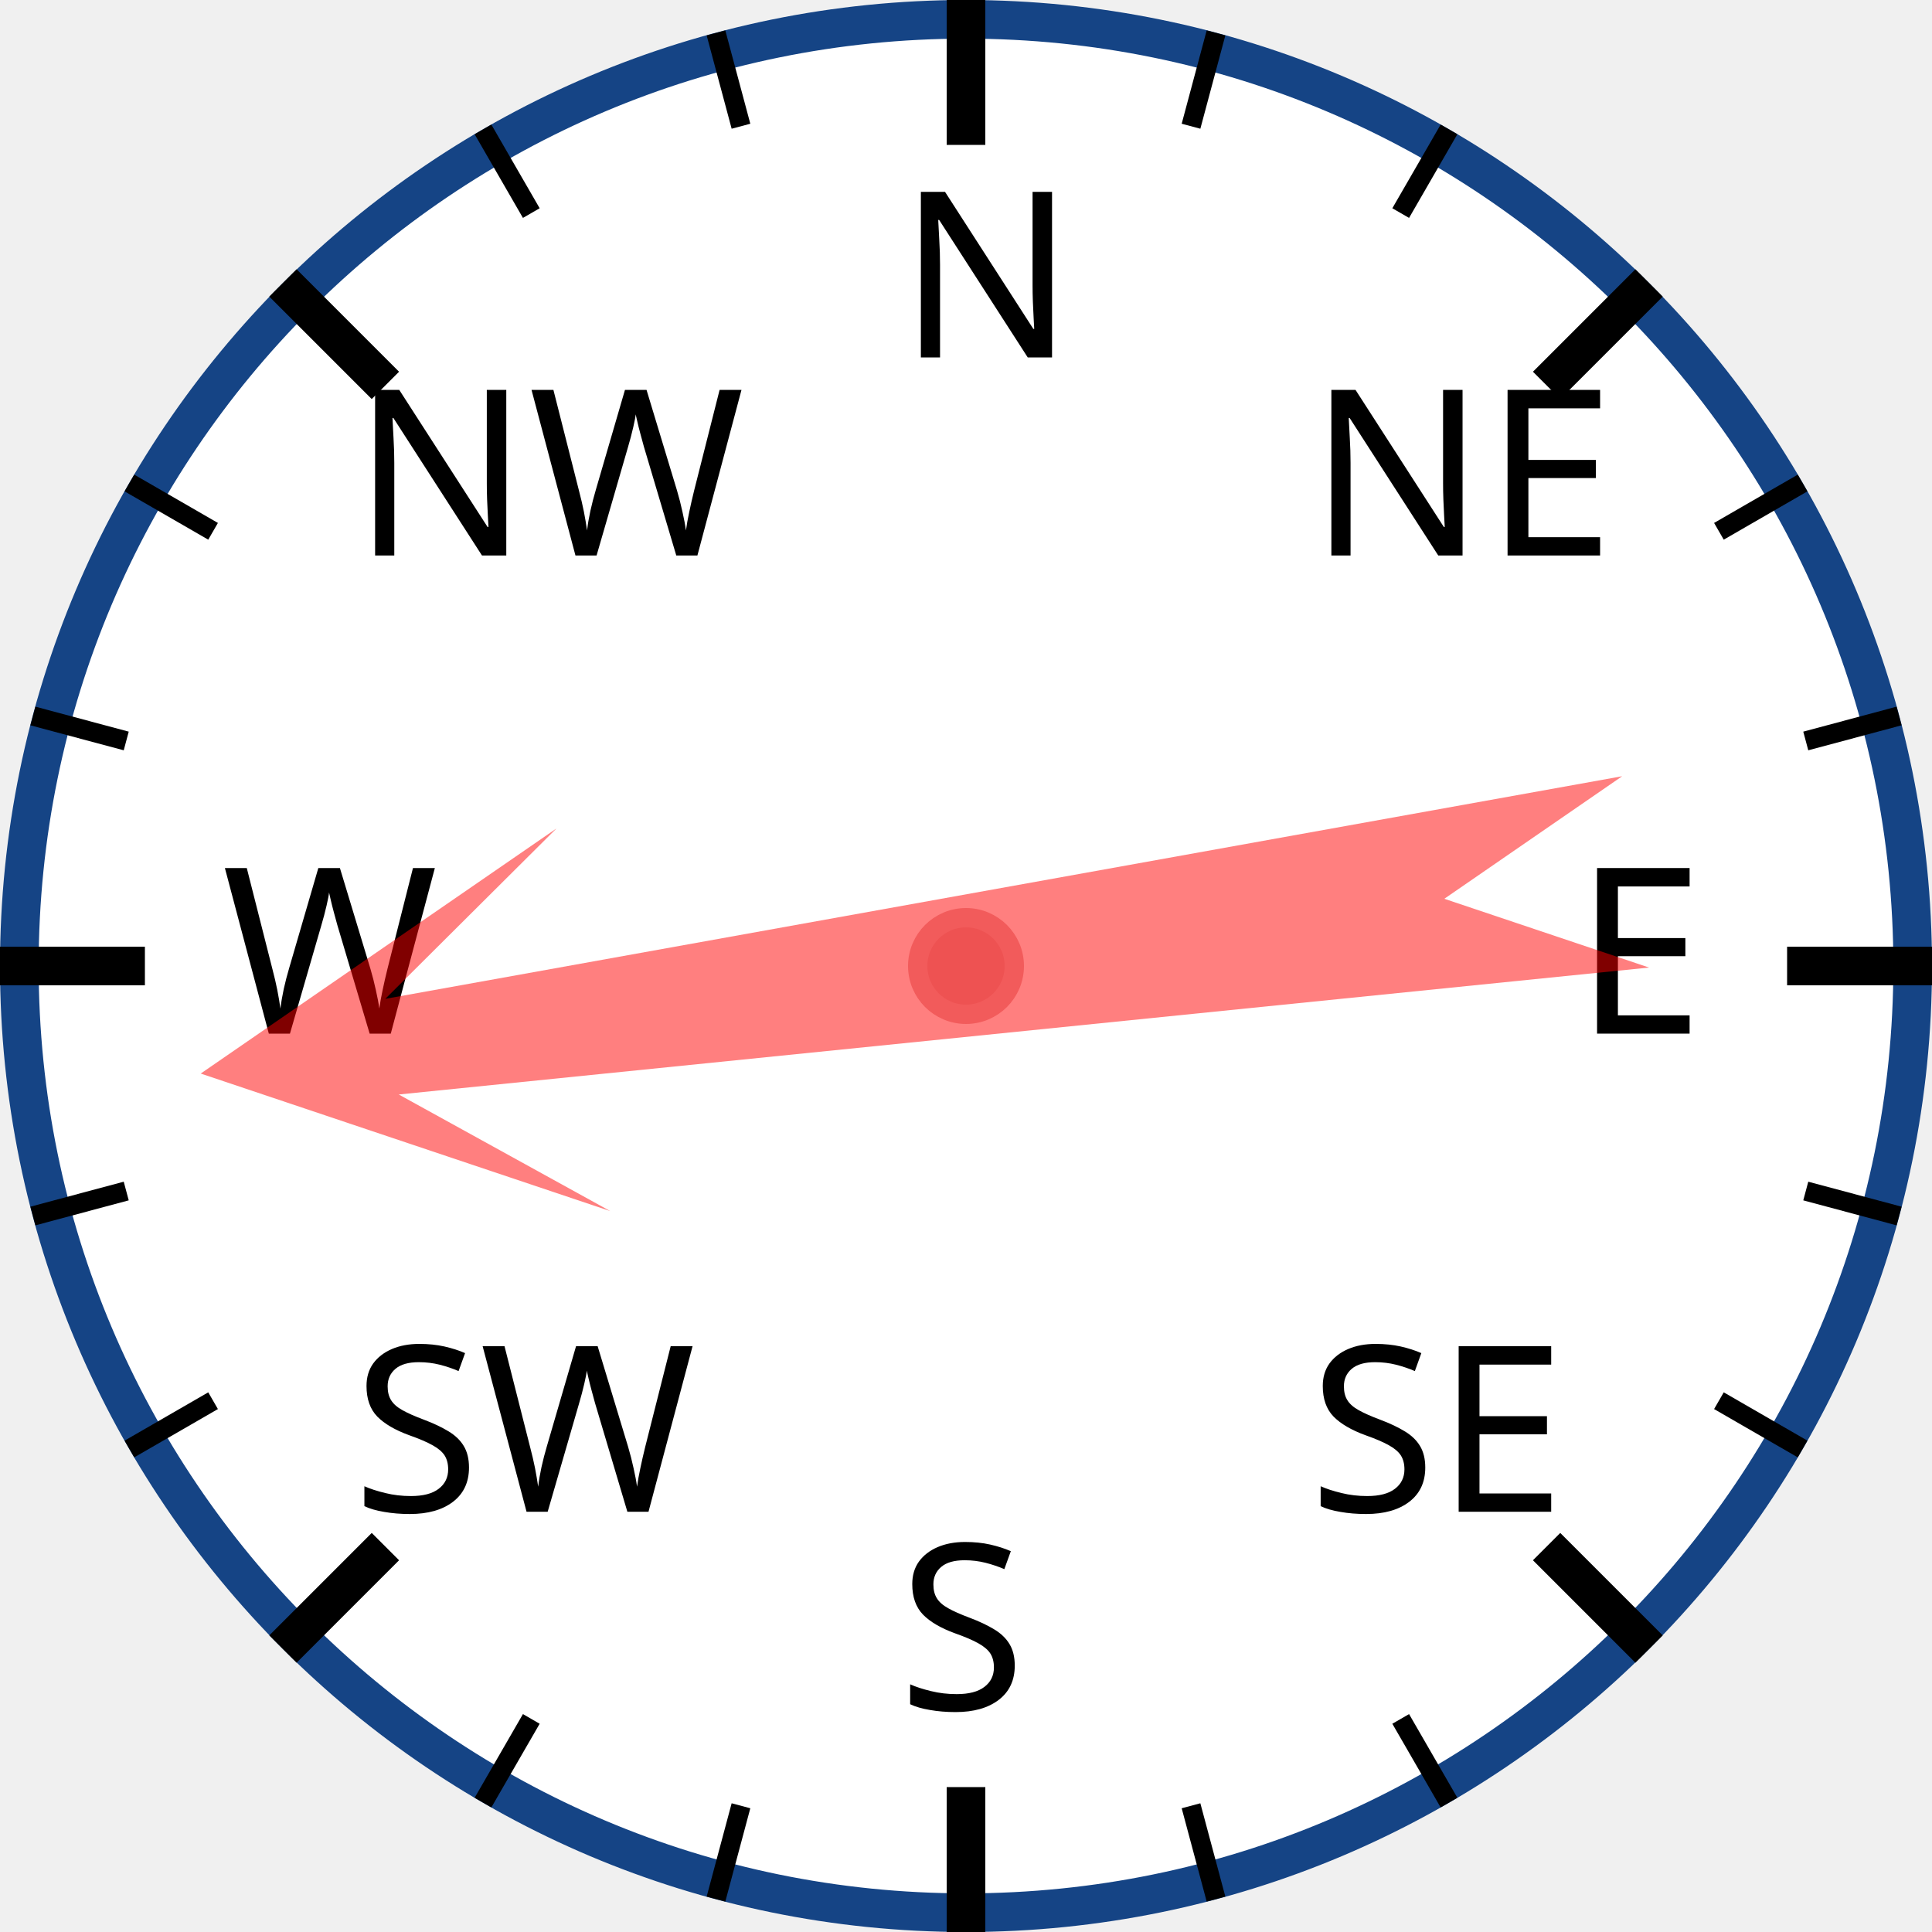
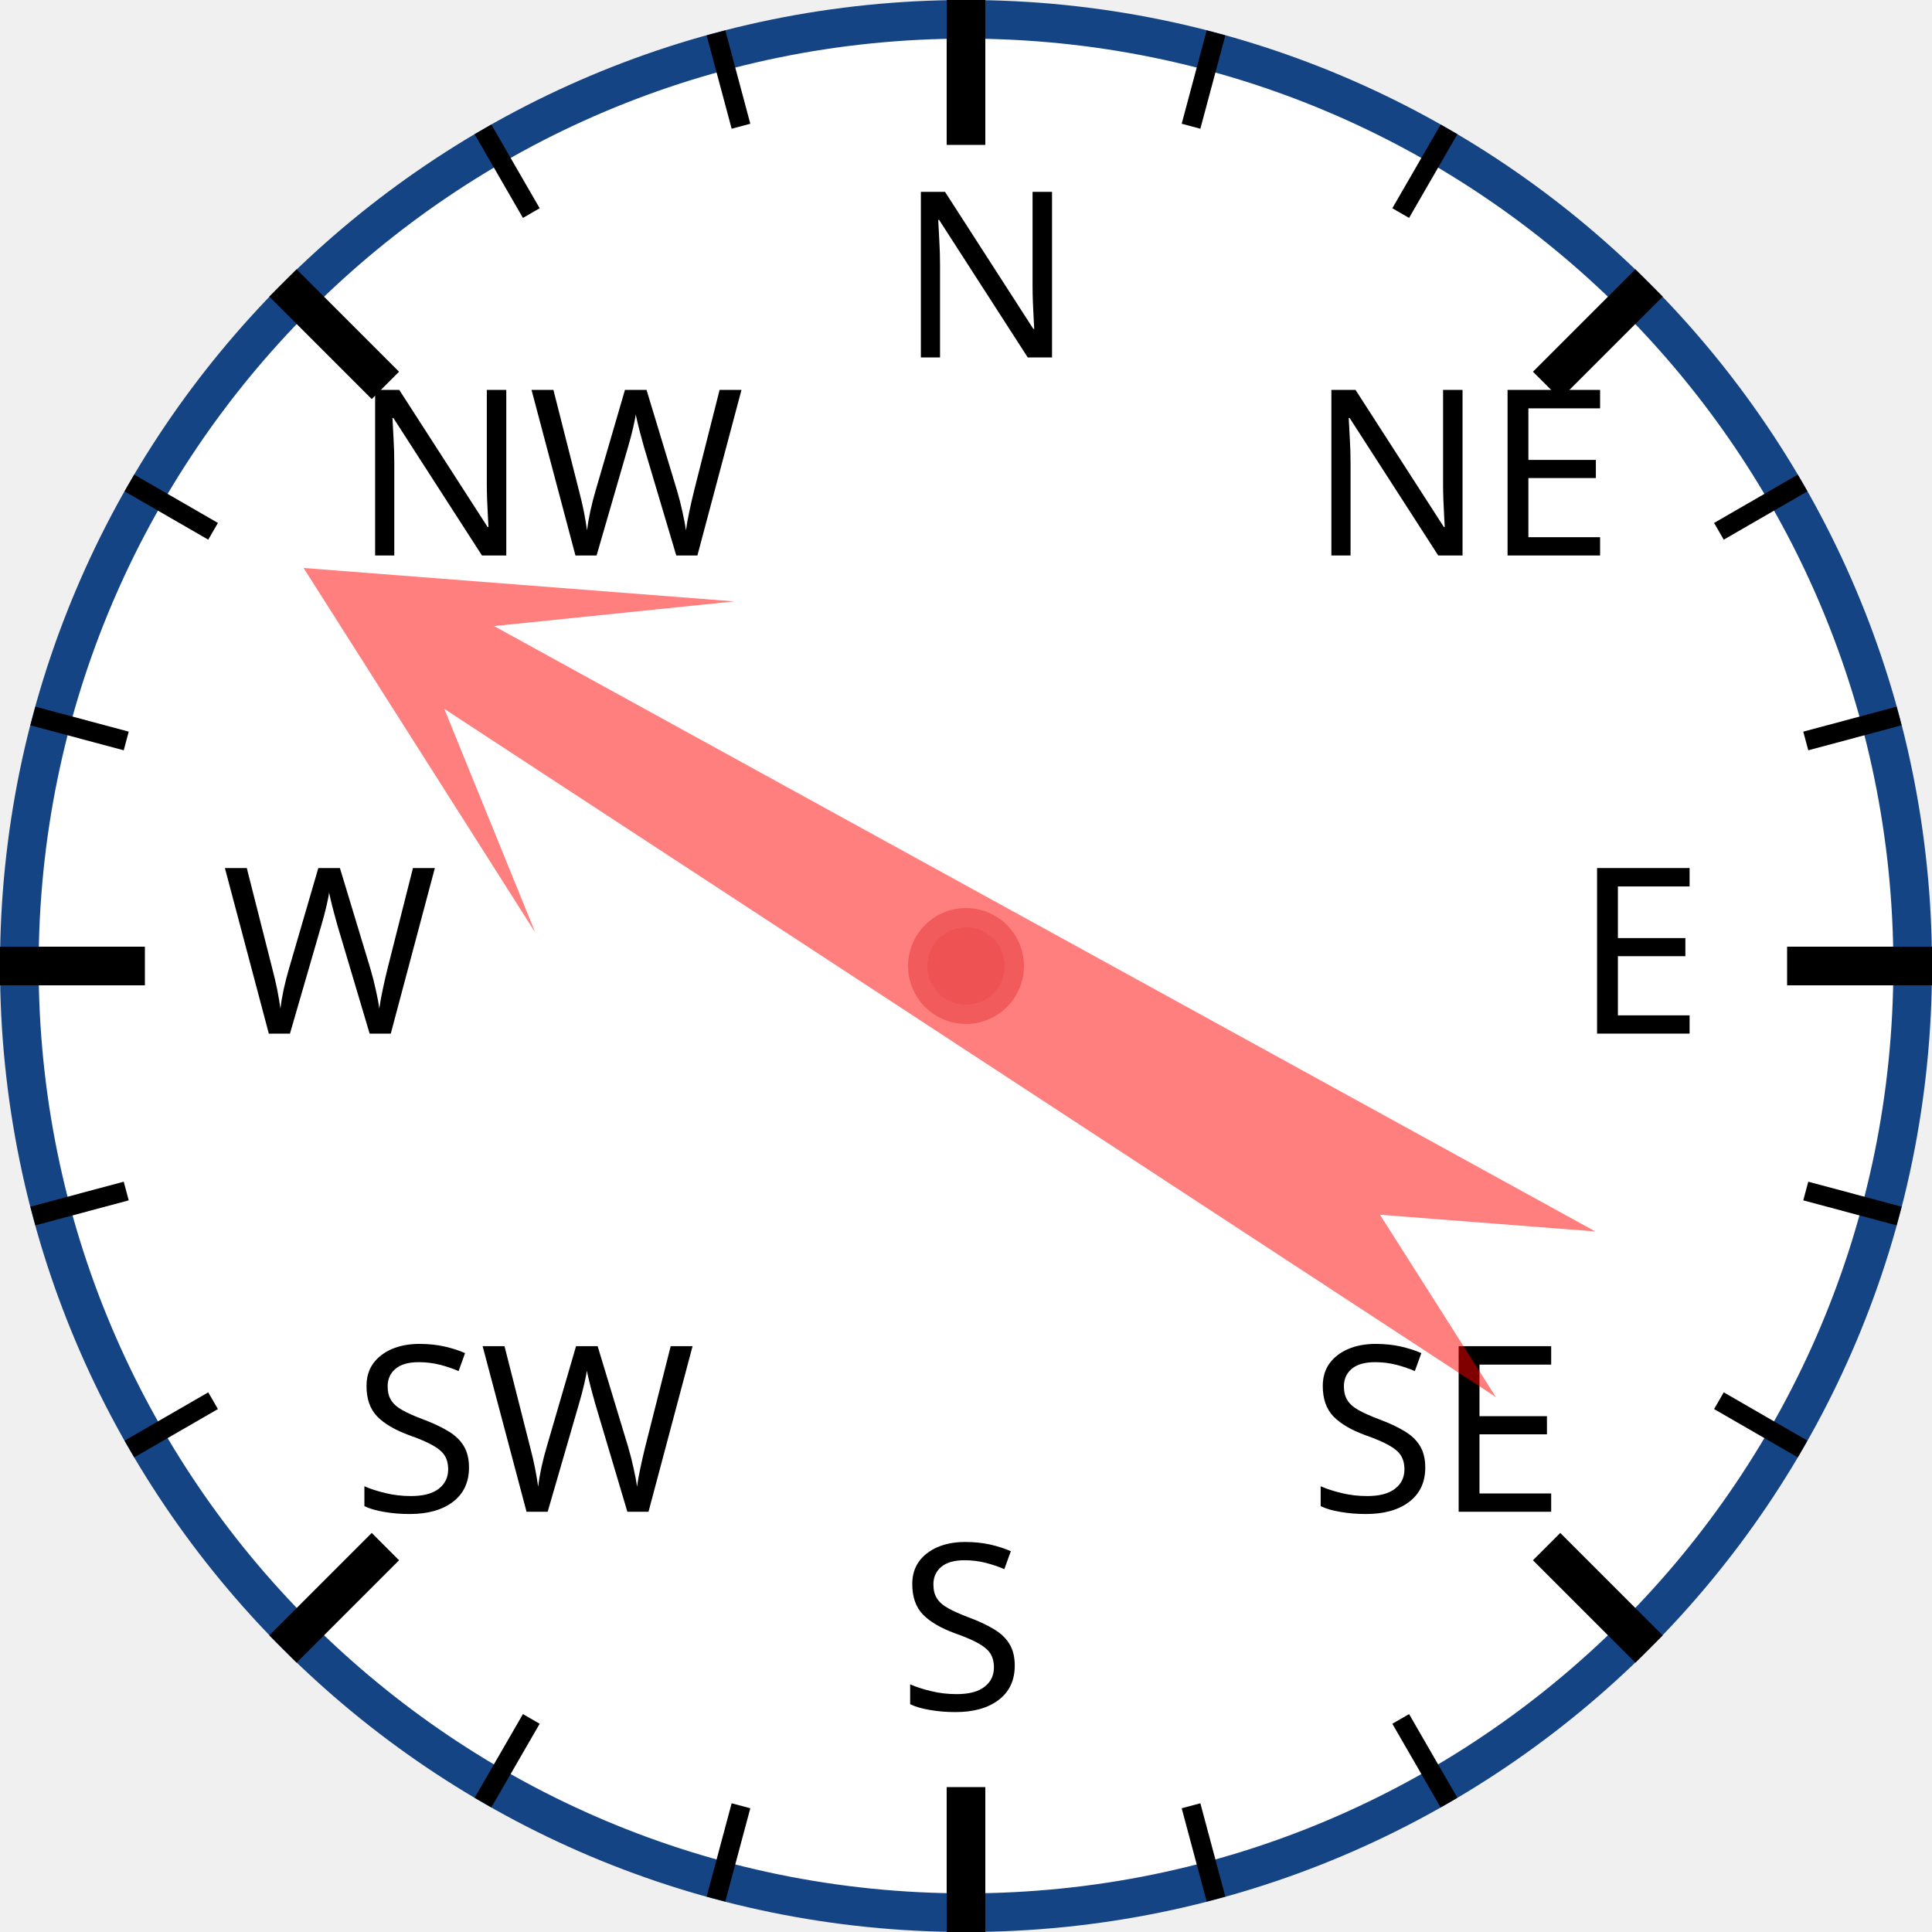
<svg xmlns="http://www.w3.org/2000/svg" width="120px" height="120px" viewBox="0 0 200 200">
  <circle cx="100" cy="100" r="98" style="fill: white; stroke: #154485; stroke-width: 4;" />
  <text x="93.0" y="37.0" style="font-family: sans-serif; font-size: 18pt;">N</text>
  <line x1="100.0" y1="0.0" x2="100.0" y2="15.0" style="stroke: black; stroke-width: 4;" />
  <line x1="74.118" y1="3.407" x2="76.706" y2="13.067" style="stroke: black; stroke-width: 2;" />
  <line x1="50" y1="13.397" x2="55" y2="22.058" style="stroke: black; stroke-width: 2;" />
  <text x="36.503" y="57.503" style="font-family: sans-serif; font-size: 18pt;">NW</text>
  <line x1="29.289" y1="29.289" x2="39.896" y2="39.896" style="stroke: black; stroke-width: 4;" />
  <line x1="13.397" y1="50" x2="22.058" y2="55" style="stroke: black; stroke-width: 2;" />
  <line x1="3.407" y1="74.118" x2="13.067" y2="76.706" style="stroke: black; stroke-width: 2;" />
  <text x="23.0" y="107.0" style="font-family: sans-serif; font-size: 18pt;">W</text>
  <line x1="0.0" y1="100.0" x2="15.0" y2="100.0" style="stroke: black; stroke-width: 4;" />
  <line x1="3.407" y1="125.882" x2="13.067" y2="123.294" style="stroke: black; stroke-width: 2;" />
  <line x1="13.397" y1="150" x2="22.058" y2="145" style="stroke: black; stroke-width: 2;" />
  <text x="36.503" y="156.497" style="font-family: sans-serif; font-size: 18pt;">SW</text>
  <line x1="29.289" y1="170.711" x2="39.896" y2="160.104" style="stroke: black; stroke-width: 4;" />
  <line x1="50" y1="186.603" x2="55" y2="177.942" style="stroke: black; stroke-width: 2;" />
  <line x1="74.118" y1="196.593" x2="76.706" y2="186.933" style="stroke: black; stroke-width: 2;" />
  <text x="93" y="177.0" style="font-family: sans-serif; font-size: 18pt;">S</text>
  <line x1="100" y1="200.0" x2="100" y2="185.0" style="stroke: black; stroke-width: 4;" />
  <line x1="125.882" y1="196.593" x2="123.294" y2="186.933" style="stroke: black; stroke-width: 2;" />
  <line x1="150.0" y1="186.603" x2="145.0" y2="177.942" style="stroke: black; stroke-width: 2;" />
  <text x="135.497" y="156.497" style="font-family: sans-serif; font-size: 18pt;">SE</text>
  <line x1="170.711" y1="170.711" x2="160.104" y2="160.104" style="stroke: black; stroke-width: 4;" />
  <line x1="186.603" y1="150" x2="177.942" y2="145" style="stroke: black; stroke-width: 2;" />
  <line x1="196.593" y1="125.882" x2="186.933" y2="123.294" style="stroke: black; stroke-width: 2;" />
  <text x="163.0" y="107" style="font-family: sans-serif; font-size: 18pt;">E</text>
  <line x1="200.0" y1="100" x2="185.0" y2="100" style="stroke: black; stroke-width: 4;" />
  <line x1="196.593" y1="74.118" x2="186.933" y2="76.706" style="stroke: black; stroke-width: 2;" />
  <line x1="186.603" y1="50" x2="177.942" y2="55" style="stroke: black; stroke-width: 2;" />
  <text x="135.497" y="57.503" style="font-family: sans-serif; font-size: 18pt;">NE</text>
  <line x1="170.711" y1="29.289" x2="160.104" y2="39.896" style="stroke: black; stroke-width: 4;" />
  <line x1="150" y1="13.397" x2="145" y2="22.058" style="stroke: black; stroke-width: 2;" />
  <line x1="125.882" y1="3.407" x2="123.294" y2="13.067" style="stroke: black; stroke-width: 2;" />
-   <polygon points="100 20 120 60 105 40 110 170 100 150 90 170 95 40 80 60" style="fill: red; fill-opacity: 0.5;" transform="rotate(262,100,100)" />
+   <polygon points="100 20 120 60 105 40 110 170 100 150 90 170 95 40 80 60" style="fill: red; fill-opacity: 0.5;" transform="rotate(301,100,100)" />
  <circle cx="100" cy="100" r="5" style="fill: #EE5252; stroke: #F25B5B; stroke-width: 2;" />
</svg>
